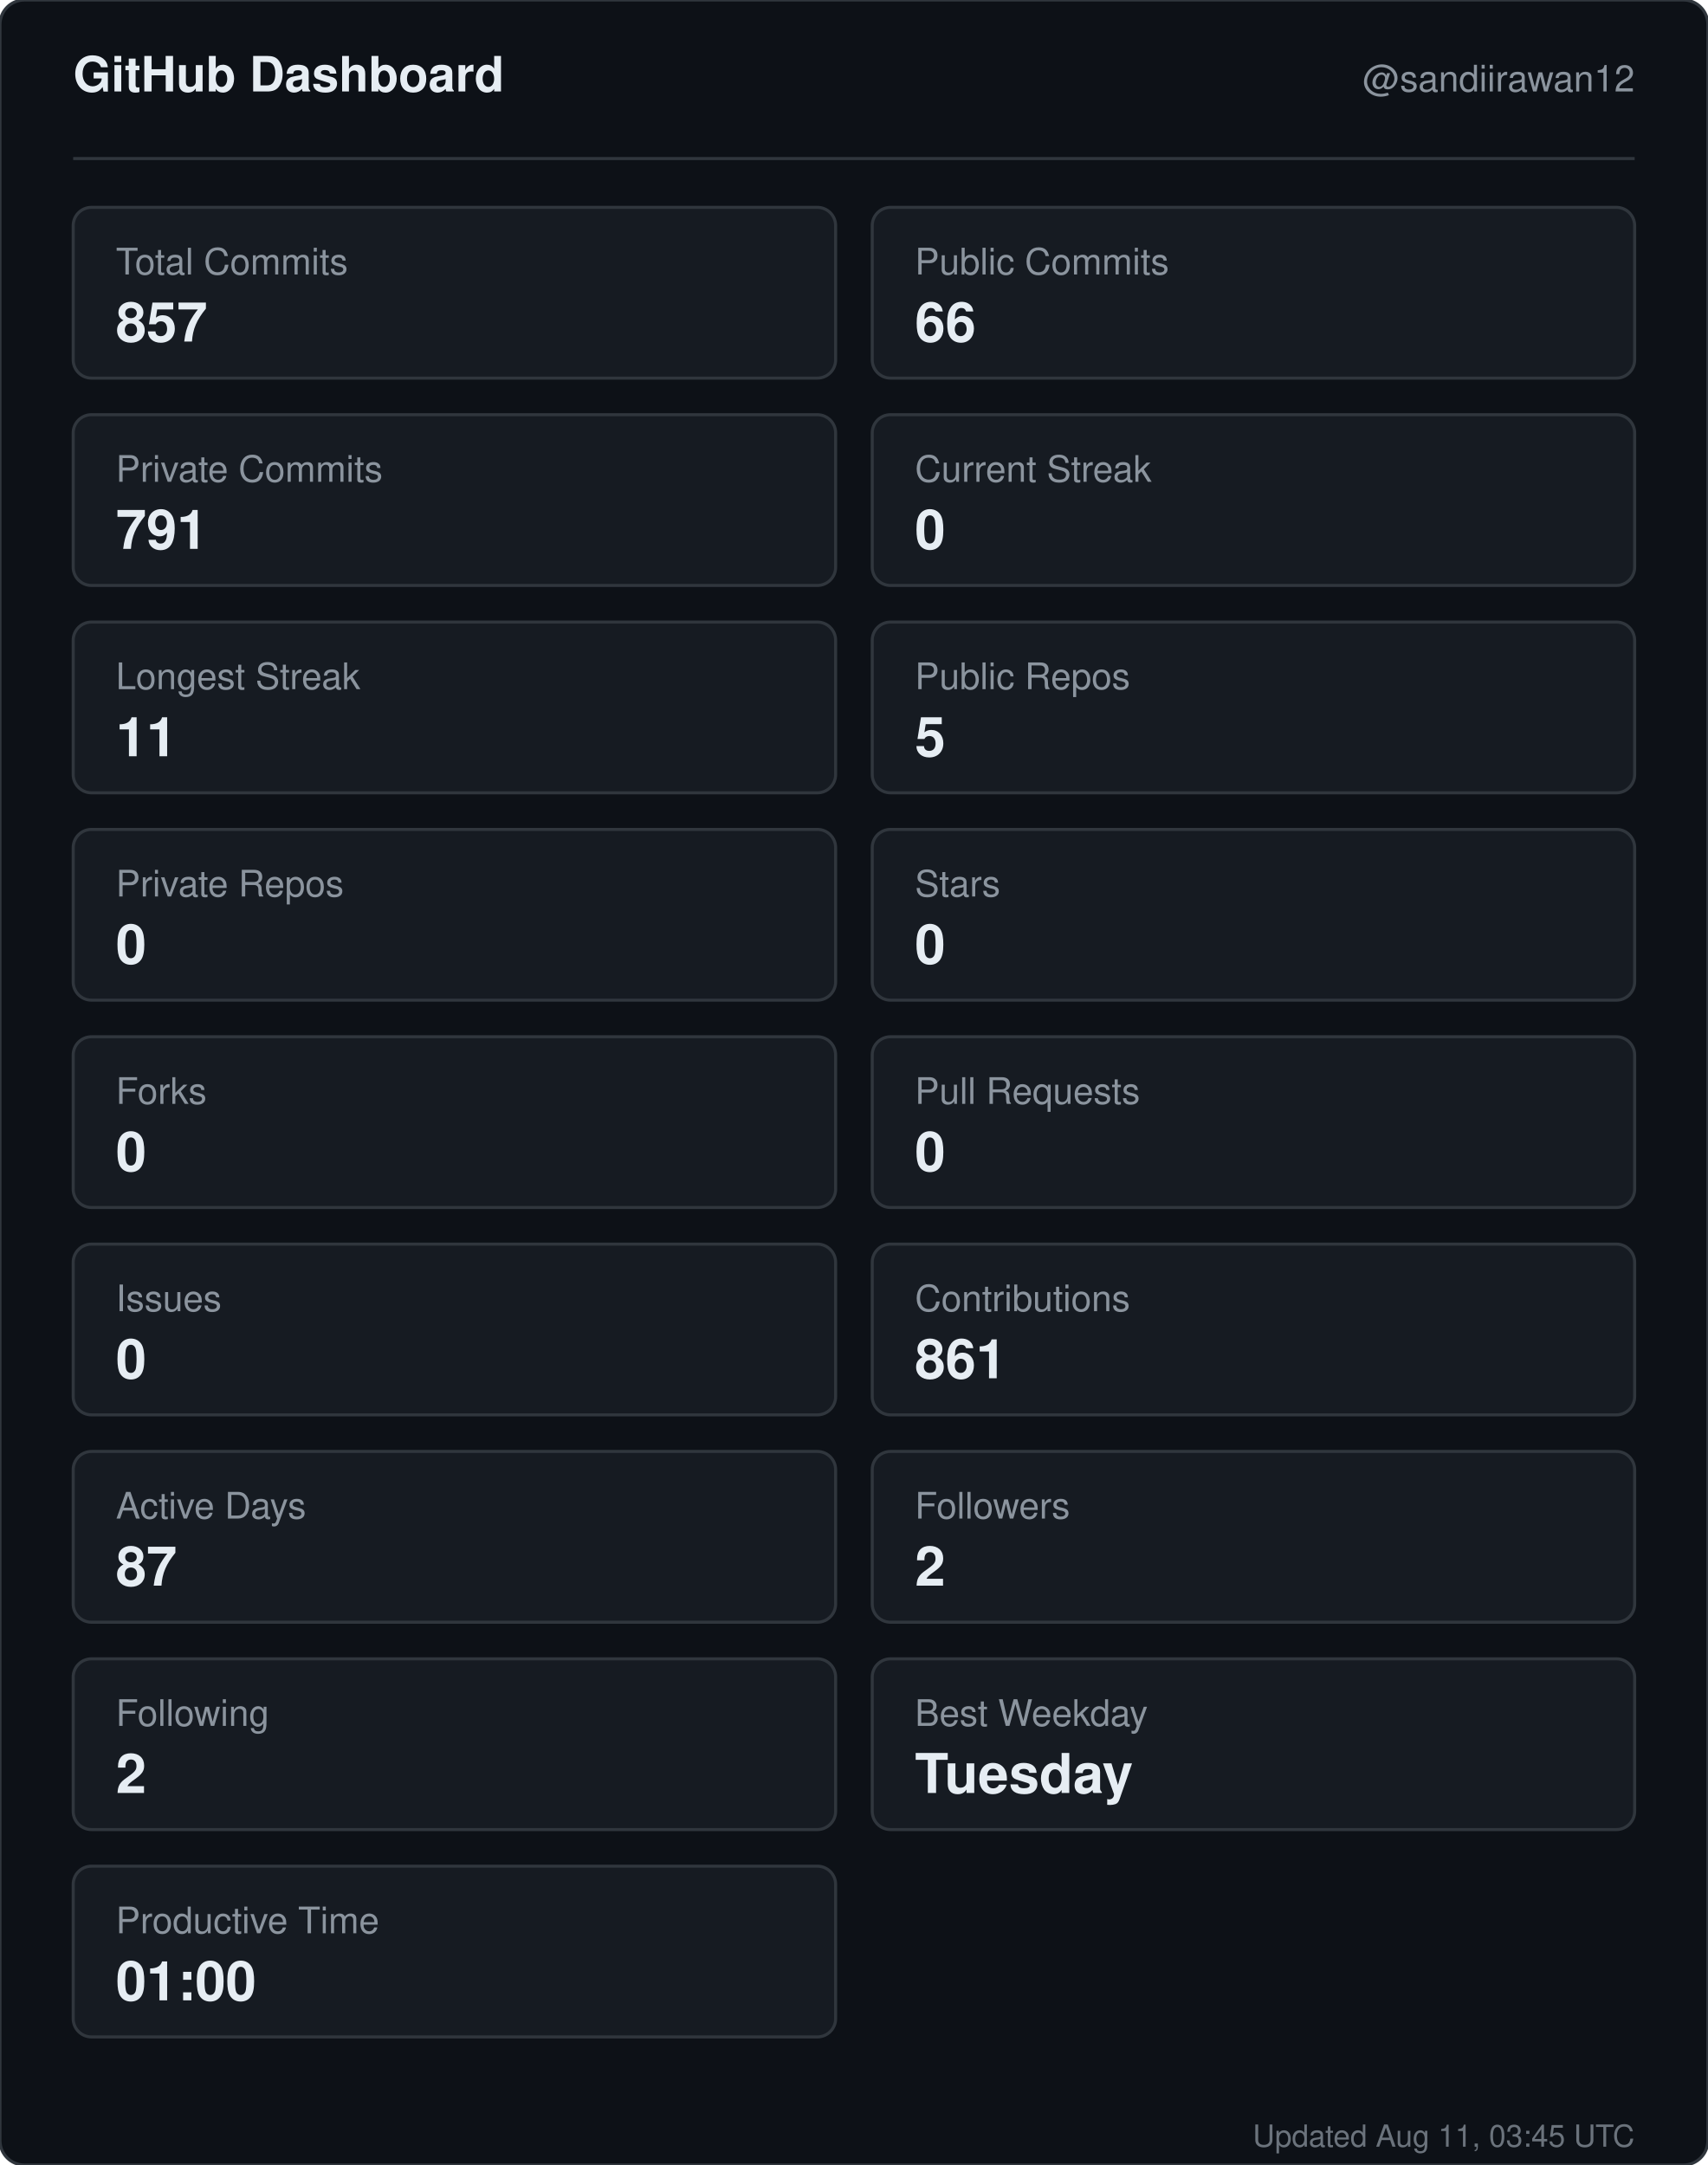
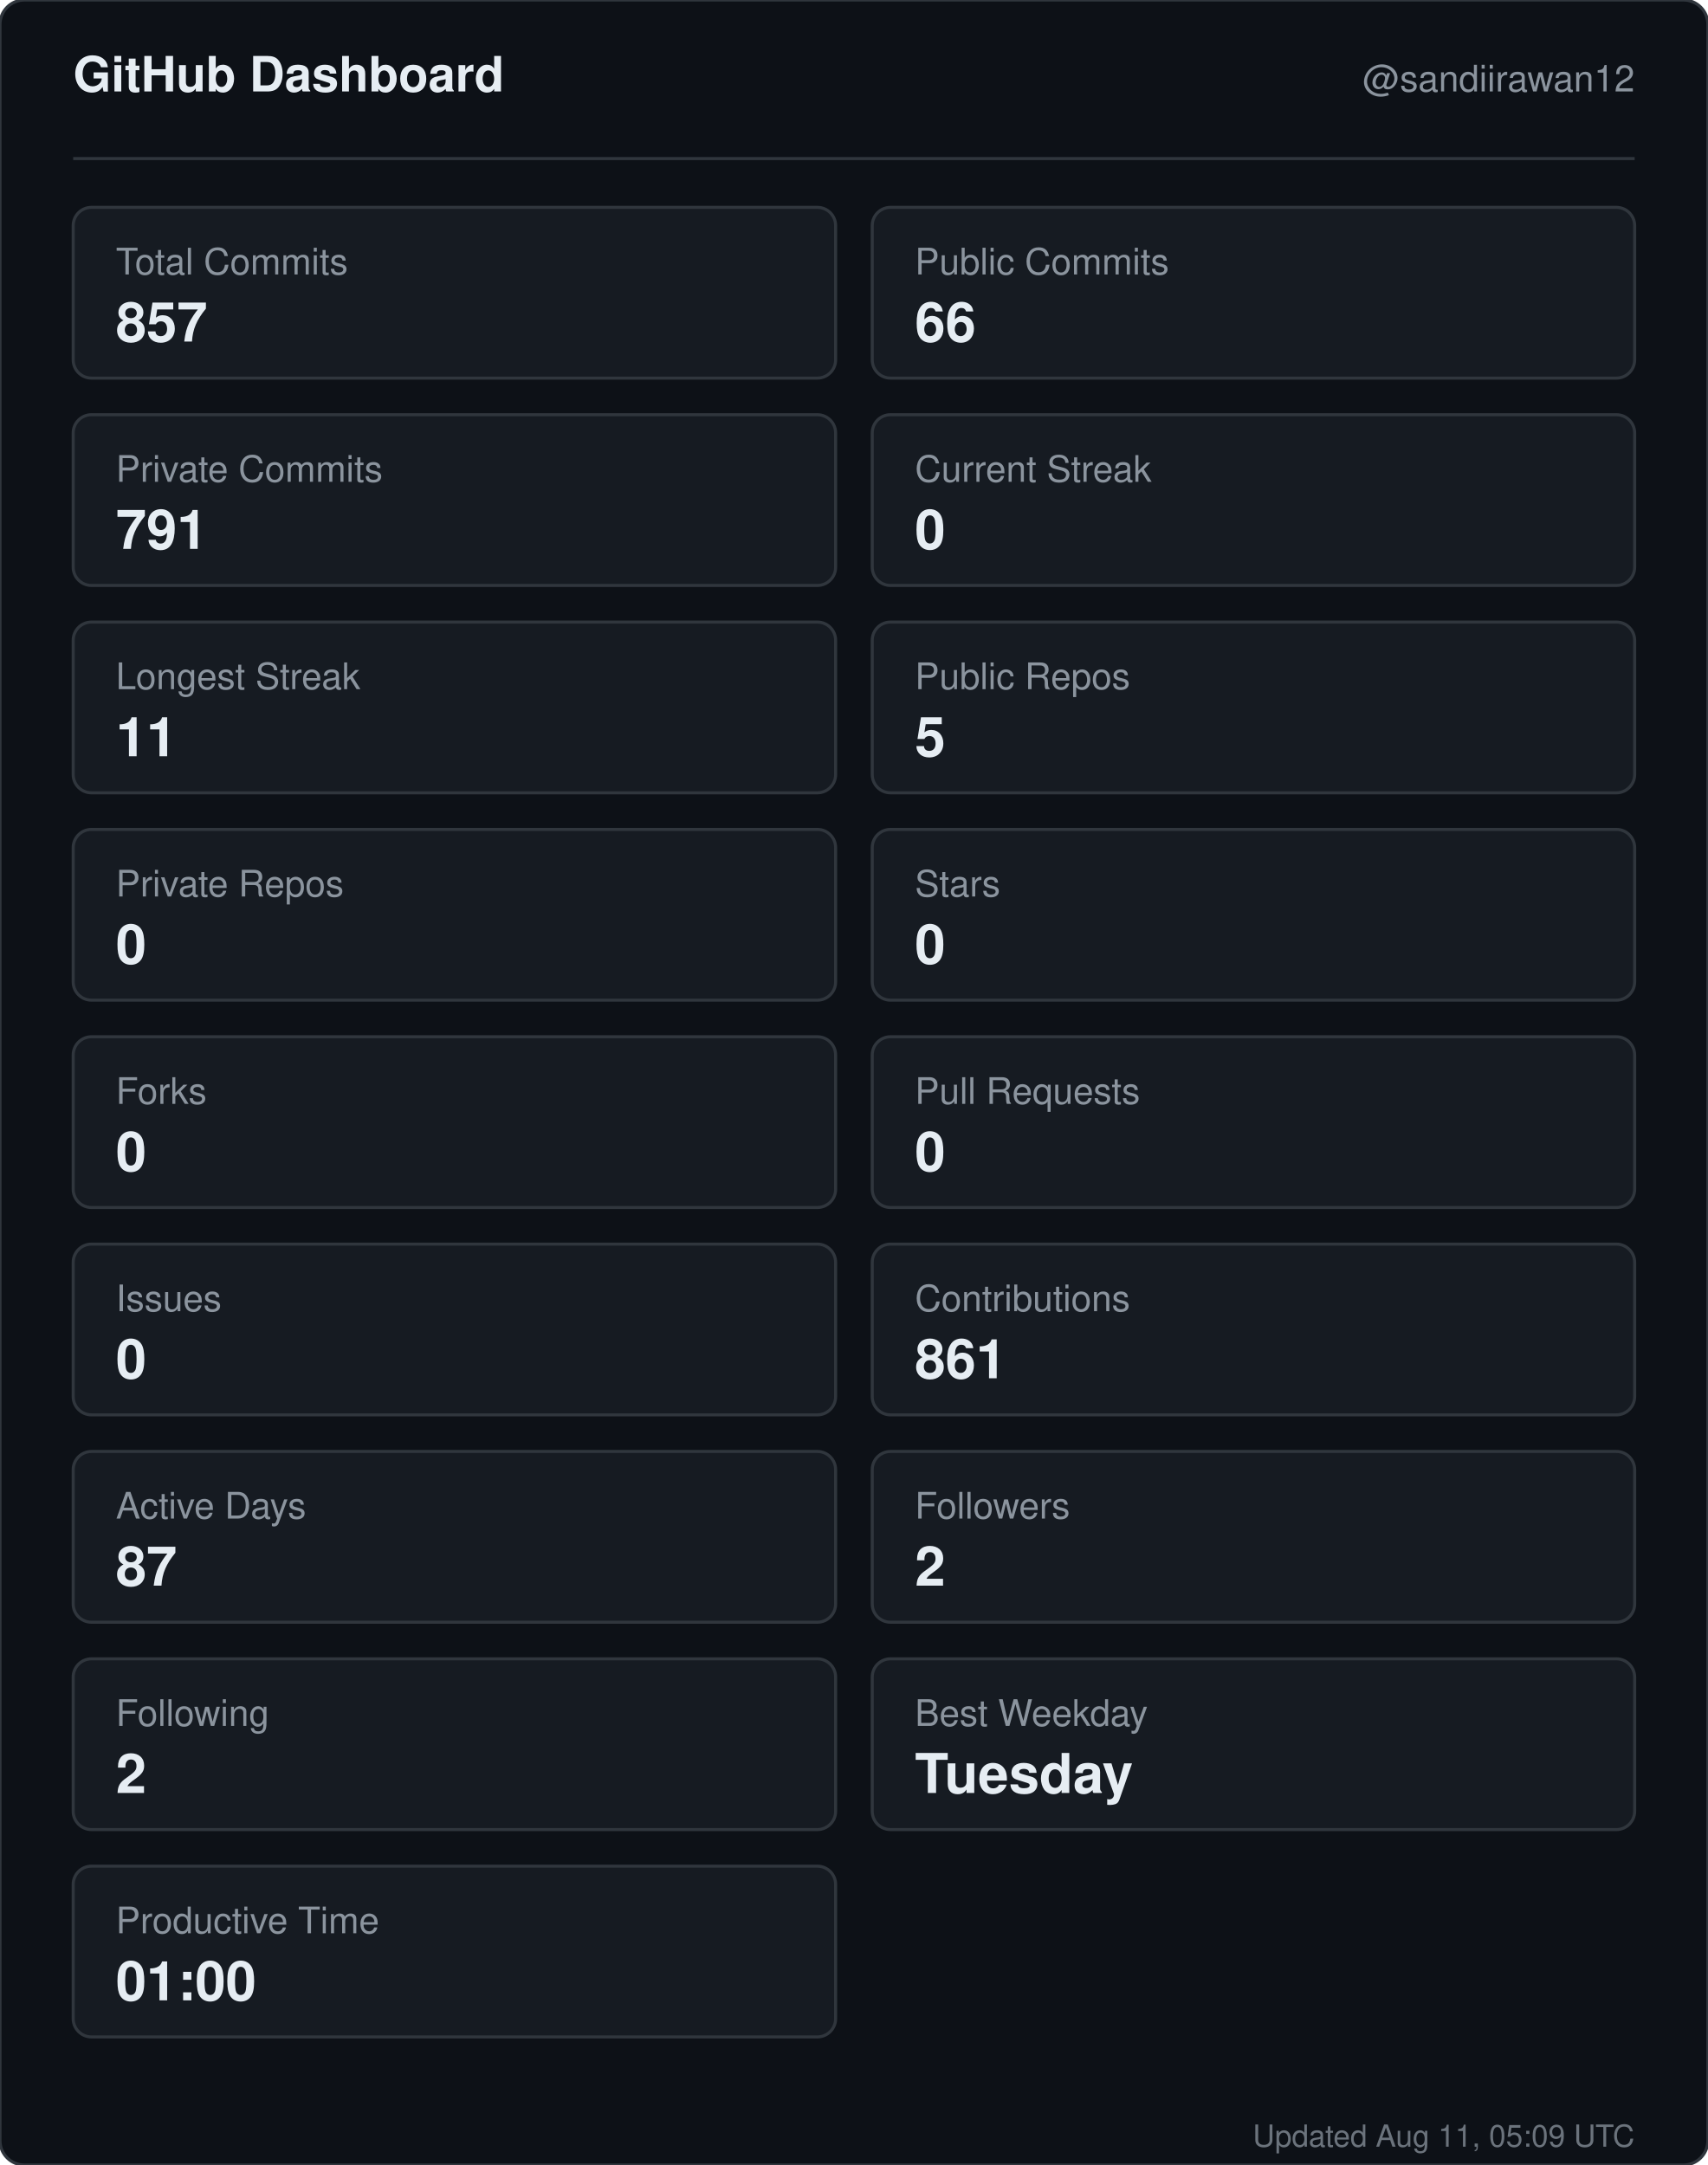
<svg xmlns="http://www.w3.org/2000/svg" width="560" height="710" viewBox="0 0 560 710" role="img" aria-label="GitHub dashboard for sandiirawan12">
  <rect width="560" height="710" rx="8" fill="#0d1117" stroke="#30363d" />
  <g font-family="-apple-system, BlinkMacSystemFont, Segoe UI, Helvetica, Arial, sans-serif">
    <text x="24" y="30" fill="#e6edf3" font-size="16" font-weight="700">GitHub Dashboard</text>
    <text x="536" y="30" fill="#8b949e" font-size="12" text-anchor="end">@sandiirawan12</text>
    <line x1="24" y1="52" x2="536" y2="52" stroke="#30363d" />
    <rect x="24" y="68" width="250" height="56" rx="6" fill="#161b22" stroke="#30363d" />
    <text x="38" y="90" fill="#8b949e" font-size="12">Total Commits</text>
    <text x="38" y="112" fill="#e6edf3" font-size="18" font-weight="700">857</text>
    <rect x="286" y="68" width="250" height="56" rx="6" fill="#161b22" stroke="#30363d" />
    <text x="300" y="90" fill="#8b949e" font-size="12">Public Commits</text>
    <text x="300" y="112" fill="#e6edf3" font-size="18" font-weight="700">66</text>
    <rect x="24" y="136" width="250" height="56" rx="6" fill="#161b22" stroke="#30363d" />
    <text x="38" y="158" fill="#8b949e" font-size="12">Private Commits</text>
    <text x="38" y="180" fill="#e6edf3" font-size="18" font-weight="700">791</text>
    <rect x="286" y="136" width="250" height="56" rx="6" fill="#161b22" stroke="#30363d" />
    <text x="300" y="158" fill="#8b949e" font-size="12">Current Streak</text>
    <text x="300" y="180" fill="#e6edf3" font-size="18" font-weight="700">0</text>
    <rect x="24" y="204" width="250" height="56" rx="6" fill="#161b22" stroke="#30363d" />
    <text x="38" y="226" fill="#8b949e" font-size="12">Longest Streak</text>
    <text x="38" y="248" fill="#e6edf3" font-size="18" font-weight="700">11</text>
    <rect x="286" y="204" width="250" height="56" rx="6" fill="#161b22" stroke="#30363d" />
    <text x="300" y="226" fill="#8b949e" font-size="12">Public Repos</text>
    <text x="300" y="248" fill="#e6edf3" font-size="18" font-weight="700">5</text>
    <rect x="24" y="272" width="250" height="56" rx="6" fill="#161b22" stroke="#30363d" />
    <text x="38" y="294" fill="#8b949e" font-size="12">Private Repos</text>
    <text x="38" y="316" fill="#e6edf3" font-size="18" font-weight="700">0</text>
    <rect x="286" y="272" width="250" height="56" rx="6" fill="#161b22" stroke="#30363d" />
    <text x="300" y="294" fill="#8b949e" font-size="12">Stars</text>
    <text x="300" y="316" fill="#e6edf3" font-size="18" font-weight="700">0</text>
    <rect x="24" y="340" width="250" height="56" rx="6" fill="#161b22" stroke="#30363d" />
    <text x="38" y="362" fill="#8b949e" font-size="12">Forks</text>
    <text x="38" y="384" fill="#e6edf3" font-size="18" font-weight="700">0</text>
    <rect x="286" y="340" width="250" height="56" rx="6" fill="#161b22" stroke="#30363d" />
    <text x="300" y="362" fill="#8b949e" font-size="12">Pull Requests</text>
    <text x="300" y="384" fill="#e6edf3" font-size="18" font-weight="700">0</text>
    <rect x="24" y="408" width="250" height="56" rx="6" fill="#161b22" stroke="#30363d" />
    <text x="38" y="430" fill="#8b949e" font-size="12">Issues</text>
    <text x="38" y="452" fill="#e6edf3" font-size="18" font-weight="700">0</text>
    <rect x="286" y="408" width="250" height="56" rx="6" fill="#161b22" stroke="#30363d" />
    <text x="300" y="430" fill="#8b949e" font-size="12">Contributions</text>
    <text x="300" y="452" fill="#e6edf3" font-size="18" font-weight="700">861</text>
    <rect x="24" y="476" width="250" height="56" rx="6" fill="#161b22" stroke="#30363d" />
    <text x="38" y="498" fill="#8b949e" font-size="12">Active Days</text>
    <text x="38" y="520" fill="#e6edf3" font-size="18" font-weight="700">87</text>
    <rect x="286" y="476" width="250" height="56" rx="6" fill="#161b22" stroke="#30363d" />
    <text x="300" y="498" fill="#8b949e" font-size="12">Followers</text>
    <text x="300" y="520" fill="#e6edf3" font-size="18" font-weight="700">2</text>
    <rect x="24" y="544" width="250" height="56" rx="6" fill="#161b22" stroke="#30363d" />
    <text x="38" y="566" fill="#8b949e" font-size="12">Following</text>
    <text x="38" y="588" fill="#e6edf3" font-size="18" font-weight="700">2</text>
    <rect x="286" y="544" width="250" height="56" rx="6" fill="#161b22" stroke="#30363d" />
    <text x="300" y="566" fill="#8b949e" font-size="12">Best Weekday</text>
    <text x="300" y="588" fill="#e6edf3" font-size="18" font-weight="700">Tuesday</text>
    <rect x="24" y="612" width="250" height="56" rx="6" fill="#161b22" stroke="#30363d" />
    <text x="38" y="634" fill="#8b949e" font-size="12">Productive Time</text>
    <text x="38" y="656" fill="#e6edf3" font-size="18" font-weight="700">01:00</text>
-     <text x="536" y="704" fill="#8b949e" font-size="10" text-anchor="end" opacity="0.75">Updated Aug 11, 03:45 UTC</text>
+     <text x="536" y="704" fill="#8b949e" font-size="10" text-anchor="end" opacity="0.75">Updated Aug 11, 05:09 UTC</text>
  </g>
</svg>
